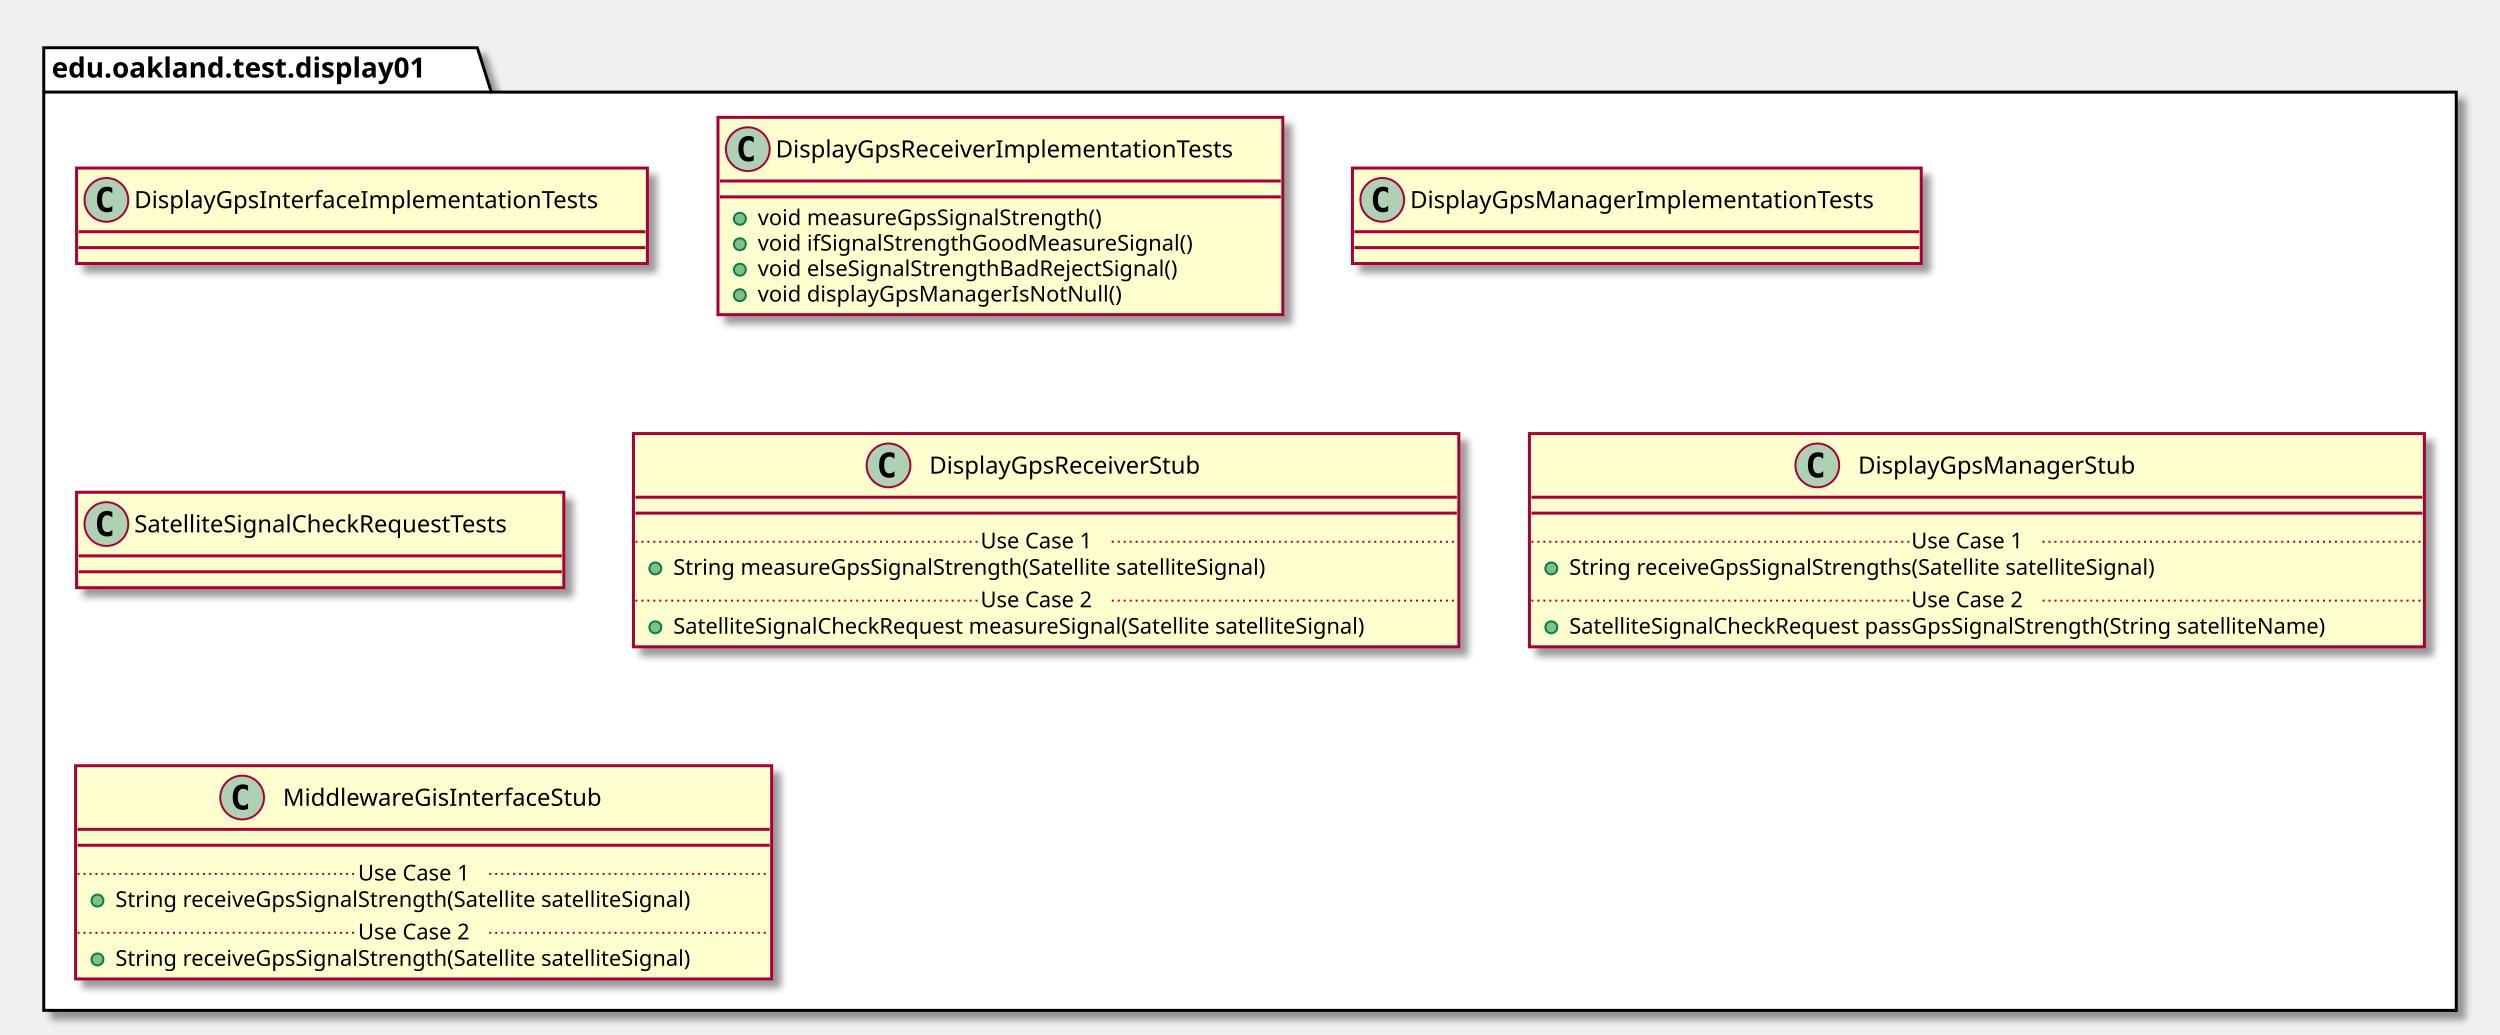
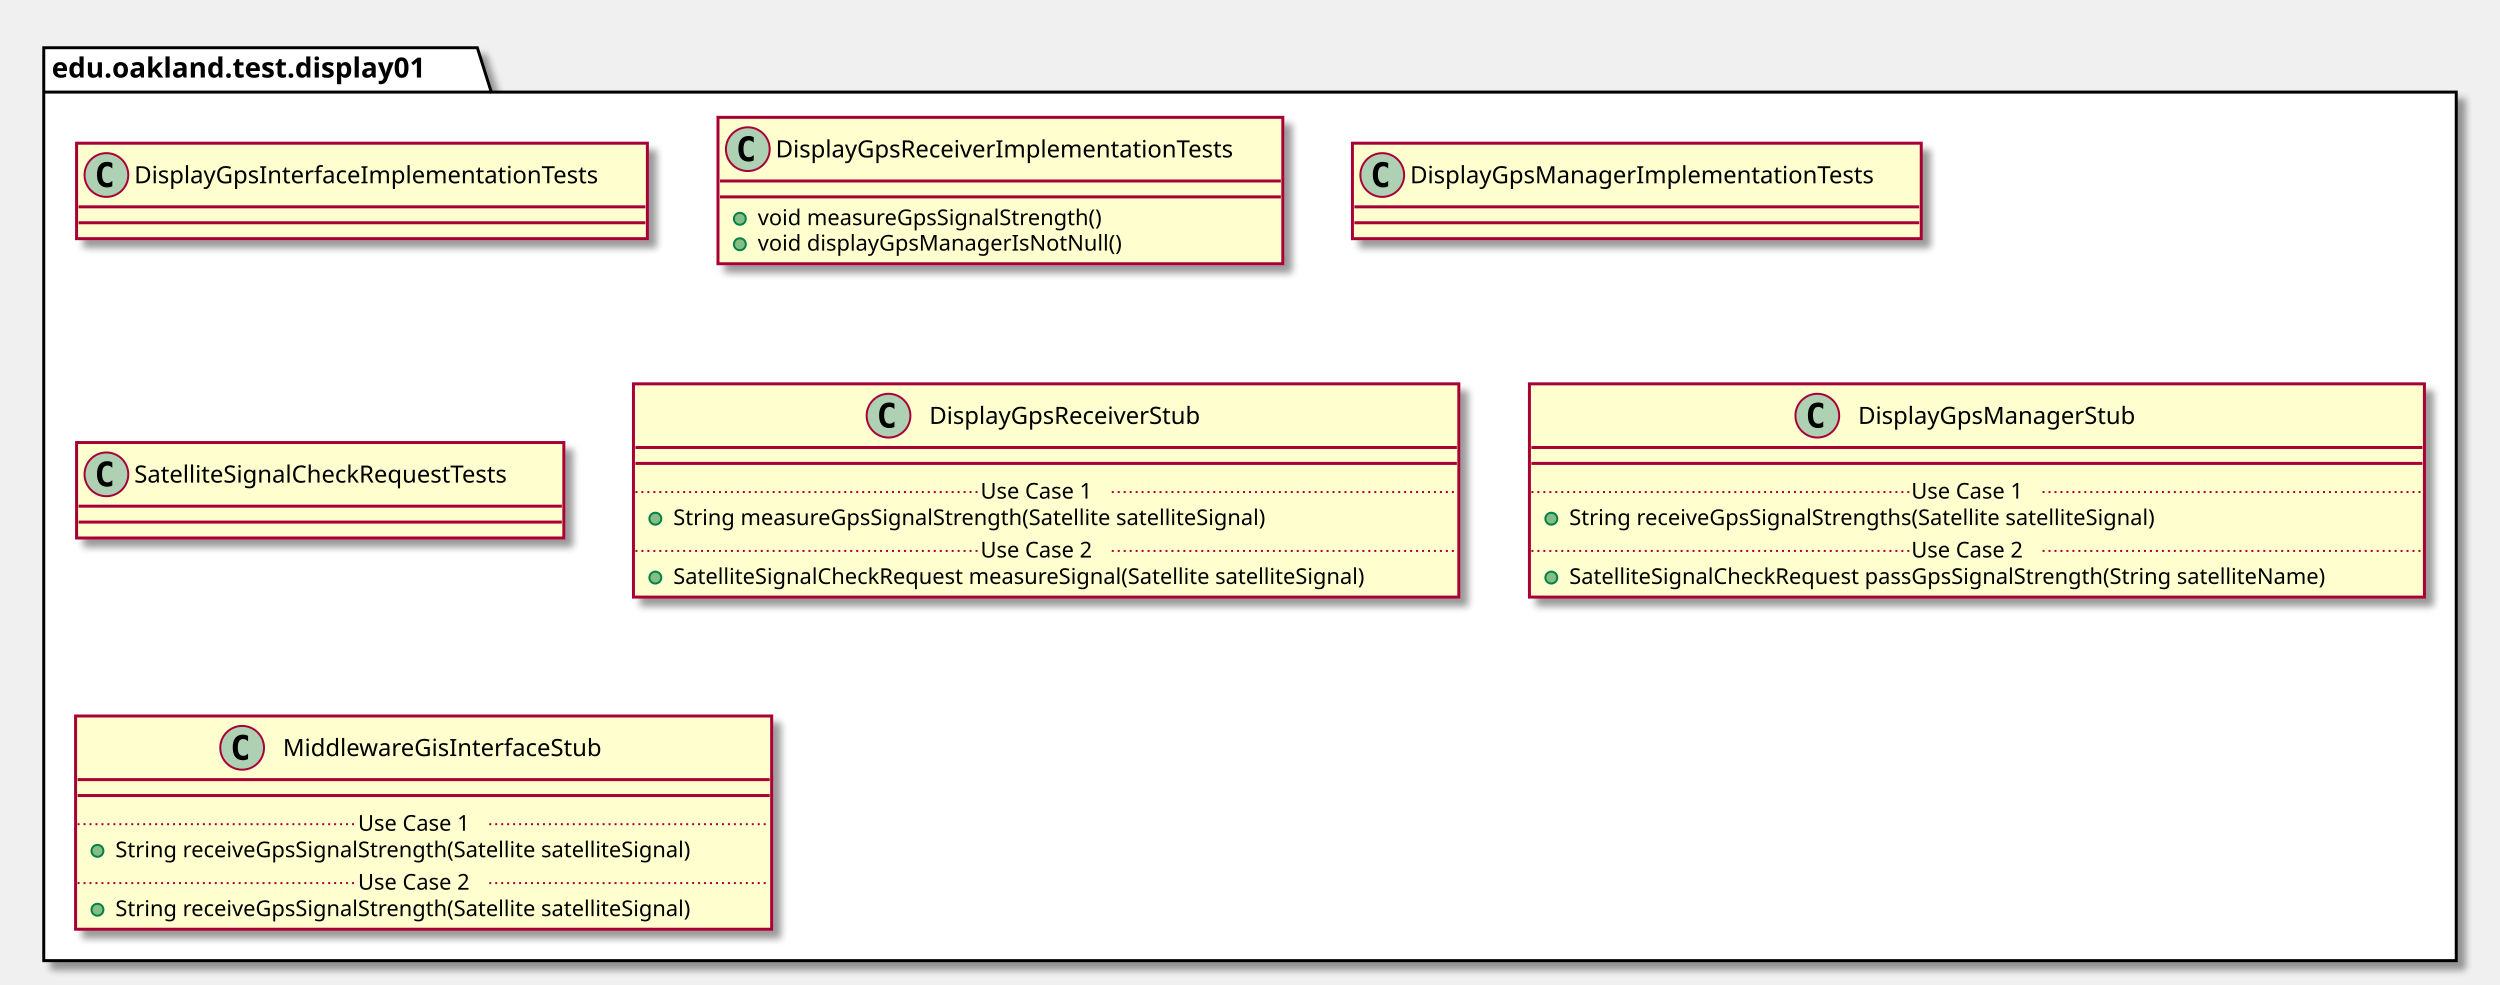
- <svg xmlns="http://www.w3.org/2000/svg" contentScriptType="application/ecmascript" contentStyleType="text/css" height="520px" preserveAspectRatio="none" style="width:1257px;height:520px;" version="1.1" viewBox="0 0 1257 520" width="1257px" zoomAndPan="magnify">
+ <svg xmlns="http://www.w3.org/2000/svg" contentScriptType="application/ecmascript" contentStyleType="text/css" height="495px" preserveAspectRatio="none" style="width:1257px;height:495px;" version="1.1" viewBox="0 0 1257 495" width="1257px" zoomAndPan="magnify">
  <defs>
-     <filter height="300%" id="f147hcxt1l2l8h" width="300%" x="-1" y="-1">
+     <filter height="300%" id="f1laroc8wlrg5i" width="300%" x="-1" y="-1">
      <feGaussianBlur result="blurOut" stdDeviation="2.0" />
      <feColorMatrix in="blurOut" result="blurOut2" type="matrix" values="0 0 0 0 0 0 0 0 0 0 0 0 0 0 0 0 0 0 .4 0" />
      <feOffset dx="4.0" dy="4.0" in="blurOut2" result="blurOut3" />
      <feBlend in="SourceGraphic" in2="blurOut3" mode="normal" />
    </filter>
  </defs>
  <g>
-     <polygon fill="#FFFFFF" filter="url(#f147hcxt1l2l8h)" points="22,24,240,24,247,46.297,1235,46.297,1235,508,22,508,22,24" style="stroke: #000000; stroke-width: 1.5;" />
+     <polygon fill="#FFFFFF" filter="url(#f1laroc8wlrg5i)" points="22,24,240,24,247,46.297,1235,46.297,1235,483,22,483,22,24" style="stroke: #000000; stroke-width: 1.5;" />
    <line style="stroke: #000000; stroke-width: 1.5;" x1="22" x2="247" y1="46.297" y2="46.297" />
    <text fill="#000000" font-family="sans-serif" font-size="14" font-weight="bold" lengthAdjust="spacingAndGlyphs" textLength="212" x="26" y="38.995">edu.oakland.test.display01</text>
-     <rect fill="#FEFECE" filter="url(#f147hcxt1l2l8h)" height="48" id="DisplayGpsInterfaceImplementationTests" style="stroke: #A80036; stroke-width: 1.5;" width="287" x="38.5" y="84.5" />
-     <ellipse cx="53.5" cy="100.5" fill="#ADD1B2" rx="11" ry="11" style="stroke: #A80036; stroke-width: 1.0;" />
-     <path d="M56.469,106.141 Q55.891,106.438 55.25,106.578 Q54.609,106.734 53.906,106.734 Q51.406,106.734 50.078,105.094 Q48.766,103.438 48.766,100.312 Q48.766,97.188 50.078,95.531 Q51.406,93.875 53.906,93.875 Q54.609,93.875 55.25,94.031 Q55.906,94.188 56.469,94.484 L56.469,97.203 Q55.844,96.625 55.25,96.359 Q54.656,96.078 54.031,96.078 Q52.688,96.078 52,97.156 Q51.312,98.219 51.312,100.312 Q51.312,102.406 52,103.484 Q52.688,104.547 54.031,104.547 Q54.656,104.547 55.25,104.281 Q55.844,104 56.469,103.422 L56.469,106.141 Z " />
-     <text fill="#000000" font-family="sans-serif" font-size="12" lengthAdjust="spacingAndGlyphs" textLength="255" x="67.5" y="104.654">DisplayGpsInterfaceImplementationTests</text>
-     <line style="stroke: #A80036; stroke-width: 1.5;" x1="39.5" x2="324.5" y1="116.5" y2="116.5" />
-     <line style="stroke: #A80036; stroke-width: 1.5;" x1="39.5" x2="324.5" y1="124.5" y2="124.5" />
-     <rect fill="#FEFECE" filter="url(#f147hcxt1l2l8h)" height="99.219" id="DisplayGpsReceiverImplementationTests" style="stroke: #A80036; stroke-width: 1.5;" width="284" x="361" y="59" />
+     <rect fill="#FEFECE" filter="url(#f1laroc8wlrg5i)" height="48" id="DisplayGpsInterfaceImplementationTests" style="stroke: #A80036; stroke-width: 1.5;" width="287" x="38.5" y="72" />
+     <ellipse cx="53.5" cy="88" fill="#ADD1B2" rx="11" ry="11" style="stroke: #A80036; stroke-width: 1.0;" />
+     <path d="M56.469,93.641 Q55.891,93.938 55.25,94.078 Q54.609,94.234 53.906,94.234 Q51.406,94.234 50.078,92.594 Q48.766,90.938 48.766,87.812 Q48.766,84.688 50.078,83.031 Q51.406,81.375 53.906,81.375 Q54.609,81.375 55.25,81.531 Q55.906,81.688 56.469,81.984 L56.469,84.703 Q55.844,84.125 55.25,83.859 Q54.656,83.578 54.031,83.578 Q52.688,83.578 52,84.656 Q51.312,85.719 51.312,87.812 Q51.312,89.906 52,90.984 Q52.688,92.047 54.031,92.047 Q54.656,92.047 55.25,91.781 Q55.844,91.5 56.469,90.922 L56.469,93.641 Z " />
+     <text fill="#000000" font-family="sans-serif" font-size="12" lengthAdjust="spacingAndGlyphs" textLength="255" x="67.5" y="92.154">DisplayGpsInterfaceImplementationTests</text>
+     <line style="stroke: #A80036; stroke-width: 1.5;" x1="39.5" x2="324.5" y1="104" y2="104" />
+     <line style="stroke: #A80036; stroke-width: 1.5;" x1="39.5" x2="324.5" y1="112" y2="112" />
+     <rect fill="#FEFECE" filter="url(#f1laroc8wlrg5i)" height="73.609" id="DisplayGpsReceiverImplementationTests" style="stroke: #A80036; stroke-width: 1.5;" width="284" x="361" y="59" />
    <ellipse cx="376" cy="75" fill="#ADD1B2" rx="11" ry="11" style="stroke: #A80036; stroke-width: 1.0;" />
    <path d="M378.969,80.641 Q378.391,80.938 377.75,81.078 Q377.109,81.234 376.406,81.234 Q373.906,81.234 372.578,79.594 Q371.266,77.938 371.266,74.812 Q371.266,71.688 372.578,70.031 Q373.906,68.375 376.406,68.375 Q377.109,68.375 377.75,68.531 Q378.406,68.688 378.969,68.984 L378.969,71.703 Q378.344,71.125 377.75,70.859 Q377.156,70.578 376.531,70.578 Q375.188,70.578 374.5,71.656 Q373.812,72.719 373.812,74.812 Q373.812,76.906 374.5,77.984 Q375.188,79.047 376.531,79.047 Q377.156,79.047 377.75,78.781 Q378.344,78.5 378.969,77.922 L378.969,80.641 Z " />
    <text fill="#000000" font-family="sans-serif" font-size="12" lengthAdjust="spacingAndGlyphs" textLength="252" x="390" y="79.154">DisplayGpsReceiverImplementationTests</text>
    <line style="stroke: #A80036; stroke-width: 1.5;" x1="362" x2="644" y1="91" y2="91" />
    <line style="stroke: #A80036; stroke-width: 1.5;" x1="362" x2="644" y1="99" y2="99" />
    <ellipse cx="372" cy="110" fill="#84BE84" rx="3" ry="3" style="stroke: #038048; stroke-width: 1.0;" />
    <text fill="#000000" font-family="sans-serif" font-size="11" lengthAdjust="spacingAndGlyphs" textLength="193" x="381" y="113.21">void measureGpsSignalStrength()</text>
    <ellipse cx="372" cy="122.805" fill="#84BE84" rx="3" ry="3" style="stroke: #038048; stroke-width: 1.0;" />
-     <text fill="#000000" font-family="sans-serif" font-size="11" lengthAdjust="spacingAndGlyphs" textLength="240" x="381" y="126.015">void ifSignalStrengthGoodMeasureSignal()</text>
-     <ellipse cx="372" cy="135.609" fill="#84BE84" rx="3" ry="3" style="stroke: #038048; stroke-width: 1.0;" />
-     <text fill="#000000" font-family="sans-serif" font-size="11" lengthAdjust="spacingAndGlyphs" textLength="234" x="381" y="138.82">void elseSignalStrengthBadRejectSignal()</text>
-     <ellipse cx="372" cy="148.414" fill="#84BE84" rx="3" ry="3" style="stroke: #038048; stroke-width: 1.0;" />
-     <text fill="#000000" font-family="sans-serif" font-size="11" lengthAdjust="spacingAndGlyphs" textLength="197" x="381" y="151.625">void displayGpsManagerIsNotNull()</text>
-     <rect fill="#FEFECE" filter="url(#f147hcxt1l2l8h)" height="48" id="DisplayGpsManagerImplementationTests" style="stroke: #A80036; stroke-width: 1.5;" width="286" x="680" y="84.5" />
-     <ellipse cx="695" cy="100.5" fill="#ADD1B2" rx="11" ry="11" style="stroke: #A80036; stroke-width: 1.0;" />
-     <path d="M697.969,106.141 Q697.391,106.438 696.75,106.578 Q696.109,106.734 695.406,106.734 Q692.906,106.734 691.578,105.094 Q690.266,103.438 690.266,100.312 Q690.266,97.188 691.578,95.531 Q692.906,93.875 695.406,93.875 Q696.109,93.875 696.75,94.031 Q697.406,94.188 697.969,94.484 L697.969,97.203 Q697.344,96.625 696.75,96.359 Q696.156,96.078 695.531,96.078 Q694.188,96.078 693.5,97.156 Q692.812,98.219 692.812,100.312 Q692.812,102.406 693.5,103.484 Q694.188,104.547 695.531,104.547 Q696.156,104.547 696.75,104.281 Q697.344,104 697.969,103.422 L697.969,106.141 Z " />
-     <text fill="#000000" font-family="sans-serif" font-size="12" lengthAdjust="spacingAndGlyphs" textLength="254" x="709" y="104.654">DisplayGpsManagerImplementationTests</text>
-     <line style="stroke: #A80036; stroke-width: 1.5;" x1="681" x2="965" y1="116.5" y2="116.5" />
-     <line style="stroke: #A80036; stroke-width: 1.5;" x1="681" x2="965" y1="124.5" y2="124.5" />
-     <rect fill="#FEFECE" filter="url(#f147hcxt1l2l8h)" height="48" id="SatelliteSignalCheckRequestTests" style="stroke: #A80036; stroke-width: 1.5;" width="245" x="38.5" y="247.5" />
-     <ellipse cx="53.5" cy="263.5" fill="#ADD1B2" rx="11" ry="11" style="stroke: #A80036; stroke-width: 1.0;" />
-     <path d="M56.469,269.141 Q55.891,269.438 55.25,269.578 Q54.609,269.734 53.906,269.734 Q51.406,269.734 50.078,268.094 Q48.766,266.438 48.766,263.312 Q48.766,260.188 50.078,258.531 Q51.406,256.875 53.906,256.875 Q54.609,256.875 55.25,257.031 Q55.906,257.188 56.469,257.484 L56.469,260.203 Q55.844,259.625 55.25,259.359 Q54.656,259.078 54.031,259.078 Q52.688,259.078 52,260.156 Q51.312,261.219 51.312,263.312 Q51.312,265.406 52,266.484 Q52.688,267.547 54.031,267.547 Q54.656,267.547 55.25,267.281 Q55.844,267 56.469,266.422 L56.469,269.141 Z " />
-     <text fill="#000000" font-family="sans-serif" font-size="12" lengthAdjust="spacingAndGlyphs" textLength="213" x="67.5" y="267.654">SatelliteSignalCheckRequestTests</text>
-     <line style="stroke: #A80036; stroke-width: 1.5;" x1="39.5" x2="282.5" y1="279.5" y2="279.5" />
-     <line style="stroke: #A80036; stroke-width: 1.5;" x1="39.5" x2="282.5" y1="287.5" y2="287.5" />
-     <rect fill="#FEFECE" filter="url(#f147hcxt1l2l8h)" height="107.219" id="DisplayGpsReceiverStub" style="stroke: #A80036; stroke-width: 1.5;" width="415" x="318.5" y="218" />
-     <ellipse cx="446.75" cy="234" fill="#ADD1B2" rx="11" ry="11" style="stroke: #A80036; stroke-width: 1.0;" />
-     <path d="M449.719,239.641 Q449.141,239.938 448.5,240.078 Q447.859,240.234 447.156,240.234 Q444.656,240.234 443.328,238.594 Q442.016,236.938 442.016,233.812 Q442.016,230.688 443.328,229.031 Q444.656,227.375 447.156,227.375 Q447.859,227.375 448.5,227.531 Q449.156,227.688 449.719,227.984 L449.719,230.703 Q449.094,230.125 448.5,229.859 Q447.906,229.578 447.281,229.578 Q445.938,229.578 445.25,230.656 Q444.562,231.719 444.562,233.812 Q444.562,235.906 445.25,236.984 Q445.938,238.047 447.281,238.047 Q447.906,238.047 448.5,237.781 Q449.094,237.5 449.719,236.922 L449.719,239.641 Z " />
-     <text fill="#000000" font-family="sans-serif" font-size="12" lengthAdjust="spacingAndGlyphs" textLength="150" x="467.25" y="238.154">DisplayGpsReceiverStub</text>
-     <line style="stroke: #A80036; stroke-width: 1.5;" x1="319.5" x2="732.5" y1="250" y2="250" />
-     <line style="stroke: #A80036; stroke-width: 1.5;" x1="319.5" x2="732.5" y1="258" y2="258" />
-     <ellipse cx="329.5" cy="285.805" fill="#84BE84" rx="3" ry="3" style="stroke: #038048; stroke-width: 1.0;" />
-     <text fill="#000000" font-family="sans-serif" font-size="11" lengthAdjust="spacingAndGlyphs" textLength="334" x="338.5" y="289.015">String measureGpsSignalStrength(Satellite satelliteSignal)</text>
-     <line style="stroke: #A80036; stroke-width: 1.0; stroke-dasharray: 1.0,2.0;" x1="319.5" x2="493" y1="272.402" y2="272.402" />
-     <text fill="#000000" font-family="sans-serif" font-size="11" lengthAdjust="spacingAndGlyphs" textLength="66" x="493" y="275.71">Use Case 1</text>
-     <line style="stroke: #A80036; stroke-width: 1.0; stroke-dasharray: 1.0,2.0;" x1="559" x2="732.5" y1="272.402" y2="272.402" />
-     <ellipse cx="329.5" cy="315.414" fill="#84BE84" rx="3" ry="3" style="stroke: #038048; stroke-width: 1.0;" />
-     <text fill="#000000" font-family="sans-serif" font-size="11" lengthAdjust="spacingAndGlyphs" textLength="389" x="338.5" y="318.625">SatelliteSignalCheckRequest measureSignal(Satellite satelliteSignal)</text>
-     <line style="stroke: #A80036; stroke-width: 1.0; stroke-dasharray: 1.0,2.0;" x1="319.5" x2="493" y1="302.012" y2="302.012" />
-     <text fill="#000000" font-family="sans-serif" font-size="11" lengthAdjust="spacingAndGlyphs" textLength="66" x="493" y="305.32">Use Case 2</text>
-     <line style="stroke: #A80036; stroke-width: 1.0; stroke-dasharray: 1.0,2.0;" x1="559" x2="732.5" y1="302.012" y2="302.012" />
-     <rect fill="#FEFECE" filter="url(#f147hcxt1l2l8h)" height="107.219" id="DisplayGpsManagerStub" style="stroke: #A80036; stroke-width: 1.5;" width="450" x="769" y="218" />
-     <ellipse cx="913.75" cy="234" fill="#ADD1B2" rx="11" ry="11" style="stroke: #A80036; stroke-width: 1.0;" />
-     <path d="M916.719,239.641 Q916.141,239.938 915.5,240.078 Q914.859,240.234 914.156,240.234 Q911.656,240.234 910.328,238.594 Q909.016,236.938 909.016,233.812 Q909.016,230.688 910.328,229.031 Q911.656,227.375 914.156,227.375 Q914.859,227.375 915.5,227.531 Q916.156,227.688 916.719,227.984 L916.719,230.703 Q916.094,230.125 915.5,229.859 Q914.906,229.578 914.281,229.578 Q912.938,229.578 912.25,230.656 Q911.562,231.719 911.562,233.812 Q911.562,235.906 912.25,236.984 Q912.938,238.047 914.281,238.047 Q914.906,238.047 915.5,237.781 Q916.094,237.5 916.719,236.922 L916.719,239.641 Z " />
-     <text fill="#000000" font-family="sans-serif" font-size="12" lengthAdjust="spacingAndGlyphs" textLength="152" x="934.25" y="238.154">DisplayGpsManagerStub</text>
-     <line style="stroke: #A80036; stroke-width: 1.5;" x1="770" x2="1218" y1="250" y2="250" />
-     <line style="stroke: #A80036; stroke-width: 1.5;" x1="770" x2="1218" y1="258" y2="258" />
-     <ellipse cx="780" cy="285.805" fill="#84BE84" rx="3" ry="3" style="stroke: #038048; stroke-width: 1.0;" />
-     <text fill="#000000" font-family="sans-serif" font-size="11" lengthAdjust="spacingAndGlyphs" textLength="331" x="789" y="289.015">String receiveGpsSignalStrengths(Satellite satelliteSignal)</text>
-     <line style="stroke: #A80036; stroke-width: 1.0; stroke-dasharray: 1.0,2.0;" x1="770" x2="961" y1="272.402" y2="272.402" />
-     <text fill="#000000" font-family="sans-serif" font-size="11" lengthAdjust="spacingAndGlyphs" textLength="66" x="961" y="275.71">Use Case 1</text>
-     <line style="stroke: #A80036; stroke-width: 1.0; stroke-dasharray: 1.0,2.0;" x1="1027" x2="1218" y1="272.402" y2="272.402" />
-     <ellipse cx="780" cy="315.414" fill="#84BE84" rx="3" ry="3" style="stroke: #038048; stroke-width: 1.0;" />
-     <text fill="#000000" font-family="sans-serif" font-size="11" lengthAdjust="spacingAndGlyphs" textLength="424" x="789" y="318.625">SatelliteSignalCheckRequest passGpsSignalStrength(String satelliteName)</text>
-     <line style="stroke: #A80036; stroke-width: 1.0; stroke-dasharray: 1.0,2.0;" x1="770" x2="961" y1="302.012" y2="302.012" />
-     <text fill="#000000" font-family="sans-serif" font-size="11" lengthAdjust="spacingAndGlyphs" textLength="66" x="961" y="305.32">Use Case 2</text>
-     <line style="stroke: #A80036; stroke-width: 1.0; stroke-dasharray: 1.0,2.0;" x1="1027" x2="1218" y1="302.012" y2="302.012" />
-     <rect fill="#FEFECE" filter="url(#f147hcxt1l2l8h)" height="107.219" id="MiddlewareGisInterfaceStub" style="stroke: #A80036; stroke-width: 1.5;" width="350" x="38" y="385" />
-     <ellipse cx="121.75" cy="401" fill="#ADD1B2" rx="11" ry="11" style="stroke: #A80036; stroke-width: 1.0;" />
-     <path d="M124.719,406.641 Q124.141,406.938 123.5,407.078 Q122.859,407.234 122.156,407.234 Q119.656,407.234 118.328,405.594 Q117.016,403.938 117.016,400.812 Q117.016,397.688 118.328,396.031 Q119.656,394.375 122.156,394.375 Q122.859,394.375 123.5,394.531 Q124.156,394.688 124.719,394.984 L124.719,397.703 Q124.094,397.125 123.5,396.859 Q122.906,396.578 122.281,396.578 Q120.938,396.578 120.25,397.656 Q119.562,398.719 119.562,400.812 Q119.562,402.906 120.25,403.984 Q120.938,405.047 122.281,405.047 Q122.906,405.047 123.5,404.781 Q124.094,404.5 124.719,403.922 L124.719,406.641 Z " />
-     <text fill="#000000" font-family="sans-serif" font-size="12" lengthAdjust="spacingAndGlyphs" textLength="174" x="142.25" y="405.154">MiddlewareGisInterfaceStub</text>
-     <line style="stroke: #A80036; stroke-width: 1.5;" x1="39" x2="387" y1="417" y2="417" />
-     <line style="stroke: #A80036; stroke-width: 1.5;" x1="39" x2="387" y1="425" y2="425" />
-     <ellipse cx="49" cy="452.805" fill="#84BE84" rx="3" ry="3" style="stroke: #038048; stroke-width: 1.0;" />
-     <text fill="#000000" font-family="sans-serif" font-size="11" lengthAdjust="spacingAndGlyphs" textLength="324" x="58" y="456.015">String receiveGpsSignalStrength(Satellite satelliteSignal)</text>
-     <line style="stroke: #A80036; stroke-width: 1.0; stroke-dasharray: 1.0,2.0;" x1="39" x2="180" y1="439.402" y2="439.402" />
-     <text fill="#000000" font-family="sans-serif" font-size="11" lengthAdjust="spacingAndGlyphs" textLength="66" x="180" y="442.71">Use Case 1</text>
-     <line style="stroke: #A80036; stroke-width: 1.0; stroke-dasharray: 1.0,2.0;" x1="246" x2="387" y1="439.402" y2="439.402" />
-     <ellipse cx="49" cy="482.414" fill="#84BE84" rx="3" ry="3" style="stroke: #038048; stroke-width: 1.0;" />
-     <text fill="#000000" font-family="sans-serif" font-size="11" lengthAdjust="spacingAndGlyphs" textLength="324" x="58" y="485.625">String receiveGpsSignalStrength(Satellite satelliteSignal)</text>
-     <line style="stroke: #A80036; stroke-width: 1.0; stroke-dasharray: 1.0,2.0;" x1="39" x2="180" y1="469.012" y2="469.012" />
-     <text fill="#000000" font-family="sans-serif" font-size="11" lengthAdjust="spacingAndGlyphs" textLength="66" x="180" y="472.32">Use Case 2</text>
-     <line style="stroke: #A80036; stroke-width: 1.0; stroke-dasharray: 1.0,2.0;" x1="246" x2="387" y1="469.012" y2="469.012" />
+     <text fill="#000000" font-family="sans-serif" font-size="11" lengthAdjust="spacingAndGlyphs" textLength="197" x="381" y="126.015">void displayGpsManagerIsNotNull()</text>
+     <rect fill="#FEFECE" filter="url(#f1laroc8wlrg5i)" height="48" id="DisplayGpsManagerImplementationTests" style="stroke: #A80036; stroke-width: 1.5;" width="286" x="680" y="72" />
+     <ellipse cx="695" cy="88" fill="#ADD1B2" rx="11" ry="11" style="stroke: #A80036; stroke-width: 1.0;" />
+     <path d="M697.969,93.641 Q697.391,93.938 696.75,94.078 Q696.109,94.234 695.406,94.234 Q692.906,94.234 691.578,92.594 Q690.266,90.938 690.266,87.812 Q690.266,84.688 691.578,83.031 Q692.906,81.375 695.406,81.375 Q696.109,81.375 696.75,81.531 Q697.406,81.688 697.969,81.984 L697.969,84.703 Q697.344,84.125 696.75,83.859 Q696.156,83.578 695.531,83.578 Q694.188,83.578 693.5,84.656 Q692.812,85.719 692.812,87.812 Q692.812,89.906 693.5,90.984 Q694.188,92.047 695.531,92.047 Q696.156,92.047 696.75,91.781 Q697.344,91.5 697.969,90.922 L697.969,93.641 Z " />
+     <text fill="#000000" font-family="sans-serif" font-size="12" lengthAdjust="spacingAndGlyphs" textLength="254" x="709" y="92.154">DisplayGpsManagerImplementationTests</text>
+     <line style="stroke: #A80036; stroke-width: 1.5;" x1="681" x2="965" y1="104" y2="104" />
+     <line style="stroke: #A80036; stroke-width: 1.5;" x1="681" x2="965" y1="112" y2="112" />
+     <rect fill="#FEFECE" filter="url(#f1laroc8wlrg5i)" height="48" id="SatelliteSignalCheckRequestTests" style="stroke: #A80036; stroke-width: 1.5;" width="245" x="38.5" y="222.5" />
+     <ellipse cx="53.5" cy="238.5" fill="#ADD1B2" rx="11" ry="11" style="stroke: #A80036; stroke-width: 1.0;" />
+     <path d="M56.469,244.141 Q55.891,244.438 55.25,244.578 Q54.609,244.734 53.906,244.734 Q51.406,244.734 50.078,243.094 Q48.766,241.438 48.766,238.312 Q48.766,235.188 50.078,233.531 Q51.406,231.875 53.906,231.875 Q54.609,231.875 55.25,232.031 Q55.906,232.188 56.469,232.484 L56.469,235.203 Q55.844,234.625 55.25,234.359 Q54.656,234.078 54.031,234.078 Q52.688,234.078 52,235.156 Q51.312,236.219 51.312,238.312 Q51.312,240.406 52,241.484 Q52.688,242.547 54.031,242.547 Q54.656,242.547 55.25,242.281 Q55.844,242 56.469,241.422 L56.469,244.141 Z " />
+     <text fill="#000000" font-family="sans-serif" font-size="12" lengthAdjust="spacingAndGlyphs" textLength="213" x="67.5" y="242.654">SatelliteSignalCheckRequestTests</text>
+     <line style="stroke: #A80036; stroke-width: 1.5;" x1="39.5" x2="282.5" y1="254.5" y2="254.5" />
+     <line style="stroke: #A80036; stroke-width: 1.5;" x1="39.5" x2="282.5" y1="262.5" y2="262.5" />
+     <rect fill="#FEFECE" filter="url(#f1laroc8wlrg5i)" height="107.219" id="DisplayGpsReceiverStub" style="stroke: #A80036; stroke-width: 1.5;" width="415" x="318.5" y="193" />
+     <ellipse cx="446.75" cy="209" fill="#ADD1B2" rx="11" ry="11" style="stroke: #A80036; stroke-width: 1.0;" />
+     <path d="M449.719,214.641 Q449.141,214.938 448.5,215.078 Q447.859,215.234 447.156,215.234 Q444.656,215.234 443.328,213.594 Q442.016,211.938 442.016,208.812 Q442.016,205.688 443.328,204.031 Q444.656,202.375 447.156,202.375 Q447.859,202.375 448.5,202.531 Q449.156,202.688 449.719,202.984 L449.719,205.703 Q449.094,205.125 448.5,204.859 Q447.906,204.578 447.281,204.578 Q445.938,204.578 445.25,205.656 Q444.562,206.719 444.562,208.812 Q444.562,210.906 445.25,211.984 Q445.938,213.047 447.281,213.047 Q447.906,213.047 448.5,212.781 Q449.094,212.5 449.719,211.922 L449.719,214.641 Z " />
+     <text fill="#000000" font-family="sans-serif" font-size="12" lengthAdjust="spacingAndGlyphs" textLength="150" x="467.25" y="213.154">DisplayGpsReceiverStub</text>
+     <line style="stroke: #A80036; stroke-width: 1.5;" x1="319.5" x2="732.5" y1="225" y2="225" />
+     <line style="stroke: #A80036; stroke-width: 1.5;" x1="319.5" x2="732.5" y1="233" y2="233" />
+     <ellipse cx="329.5" cy="260.805" fill="#84BE84" rx="3" ry="3" style="stroke: #038048; stroke-width: 1.0;" />
+     <text fill="#000000" font-family="sans-serif" font-size="11" lengthAdjust="spacingAndGlyphs" textLength="334" x="338.5" y="264.015">String measureGpsSignalStrength(Satellite satelliteSignal)</text>
+     <line style="stroke: #A80036; stroke-width: 1.0; stroke-dasharray: 1.0,2.0;" x1="319.5" x2="493" y1="247.402" y2="247.402" />
+     <text fill="#000000" font-family="sans-serif" font-size="11" lengthAdjust="spacingAndGlyphs" textLength="66" x="493" y="250.71">Use Case 1</text>
+     <line style="stroke: #A80036; stroke-width: 1.0; stroke-dasharray: 1.0,2.0;" x1="559" x2="732.5" y1="247.402" y2="247.402" />
+     <ellipse cx="329.5" cy="290.414" fill="#84BE84" rx="3" ry="3" style="stroke: #038048; stroke-width: 1.0;" />
+     <text fill="#000000" font-family="sans-serif" font-size="11" lengthAdjust="spacingAndGlyphs" textLength="389" x="338.5" y="293.625">SatelliteSignalCheckRequest measureSignal(Satellite satelliteSignal)</text>
+     <line style="stroke: #A80036; stroke-width: 1.0; stroke-dasharray: 1.0,2.0;" x1="319.5" x2="493" y1="277.012" y2="277.012" />
+     <text fill="#000000" font-family="sans-serif" font-size="11" lengthAdjust="spacingAndGlyphs" textLength="66" x="493" y="280.32">Use Case 2</text>
+     <line style="stroke: #A80036; stroke-width: 1.0; stroke-dasharray: 1.0,2.0;" x1="559" x2="732.5" y1="277.012" y2="277.012" />
+     <rect fill="#FEFECE" filter="url(#f1laroc8wlrg5i)" height="107.219" id="DisplayGpsManagerStub" style="stroke: #A80036; stroke-width: 1.5;" width="450" x="769" y="193" />
+     <ellipse cx="913.75" cy="209" fill="#ADD1B2" rx="11" ry="11" style="stroke: #A80036; stroke-width: 1.0;" />
+     <path d="M916.719,214.641 Q916.141,214.938 915.5,215.078 Q914.859,215.234 914.156,215.234 Q911.656,215.234 910.328,213.594 Q909.016,211.938 909.016,208.812 Q909.016,205.688 910.328,204.031 Q911.656,202.375 914.156,202.375 Q914.859,202.375 915.5,202.531 Q916.156,202.688 916.719,202.984 L916.719,205.703 Q916.094,205.125 915.5,204.859 Q914.906,204.578 914.281,204.578 Q912.938,204.578 912.25,205.656 Q911.562,206.719 911.562,208.812 Q911.562,210.906 912.25,211.984 Q912.938,213.047 914.281,213.047 Q914.906,213.047 915.5,212.781 Q916.094,212.5 916.719,211.922 L916.719,214.641 Z " />
+     <text fill="#000000" font-family="sans-serif" font-size="12" lengthAdjust="spacingAndGlyphs" textLength="152" x="934.25" y="213.154">DisplayGpsManagerStub</text>
+     <line style="stroke: #A80036; stroke-width: 1.5;" x1="770" x2="1218" y1="225" y2="225" />
+     <line style="stroke: #A80036; stroke-width: 1.5;" x1="770" x2="1218" y1="233" y2="233" />
+     <ellipse cx="780" cy="260.805" fill="#84BE84" rx="3" ry="3" style="stroke: #038048; stroke-width: 1.0;" />
+     <text fill="#000000" font-family="sans-serif" font-size="11" lengthAdjust="spacingAndGlyphs" textLength="331" x="789" y="264.015">String receiveGpsSignalStrengths(Satellite satelliteSignal)</text>
+     <line style="stroke: #A80036; stroke-width: 1.0; stroke-dasharray: 1.0,2.0;" x1="770" x2="961" y1="247.402" y2="247.402" />
+     <text fill="#000000" font-family="sans-serif" font-size="11" lengthAdjust="spacingAndGlyphs" textLength="66" x="961" y="250.71">Use Case 1</text>
+     <line style="stroke: #A80036; stroke-width: 1.0; stroke-dasharray: 1.0,2.0;" x1="1027" x2="1218" y1="247.402" y2="247.402" />
+     <ellipse cx="780" cy="290.414" fill="#84BE84" rx="3" ry="3" style="stroke: #038048; stroke-width: 1.0;" />
+     <text fill="#000000" font-family="sans-serif" font-size="11" lengthAdjust="spacingAndGlyphs" textLength="424" x="789" y="293.625">SatelliteSignalCheckRequest passGpsSignalStrength(String satelliteName)</text>
+     <line style="stroke: #A80036; stroke-width: 1.0; stroke-dasharray: 1.0,2.0;" x1="770" x2="961" y1="277.012" y2="277.012" />
+     <text fill="#000000" font-family="sans-serif" font-size="11" lengthAdjust="spacingAndGlyphs" textLength="66" x="961" y="280.32">Use Case 2</text>
+     <line style="stroke: #A80036; stroke-width: 1.0; stroke-dasharray: 1.0,2.0;" x1="1027" x2="1218" y1="277.012" y2="277.012" />
+     <rect fill="#FEFECE" filter="url(#f1laroc8wlrg5i)" height="107.219" id="MiddlewareGisInterfaceStub" style="stroke: #A80036; stroke-width: 1.5;" width="350" x="38" y="360" />
+     <ellipse cx="121.75" cy="376" fill="#ADD1B2" rx="11" ry="11" style="stroke: #A80036; stroke-width: 1.0;" />
+     <path d="M124.719,381.641 Q124.141,381.938 123.5,382.078 Q122.859,382.234 122.156,382.234 Q119.656,382.234 118.328,380.594 Q117.016,378.938 117.016,375.812 Q117.016,372.688 118.328,371.031 Q119.656,369.375 122.156,369.375 Q122.859,369.375 123.5,369.531 Q124.156,369.688 124.719,369.984 L124.719,372.703 Q124.094,372.125 123.5,371.859 Q122.906,371.578 122.281,371.578 Q120.938,371.578 120.25,372.656 Q119.562,373.719 119.562,375.812 Q119.562,377.906 120.25,378.984 Q120.938,380.047 122.281,380.047 Q122.906,380.047 123.5,379.781 Q124.094,379.5 124.719,378.922 L124.719,381.641 Z " />
+     <text fill="#000000" font-family="sans-serif" font-size="12" lengthAdjust="spacingAndGlyphs" textLength="174" x="142.25" y="380.154">MiddlewareGisInterfaceStub</text>
+     <line style="stroke: #A80036; stroke-width: 1.5;" x1="39" x2="387" y1="392" y2="392" />
+     <line style="stroke: #A80036; stroke-width: 1.5;" x1="39" x2="387" y1="400" y2="400" />
+     <ellipse cx="49" cy="427.805" fill="#84BE84" rx="3" ry="3" style="stroke: #038048; stroke-width: 1.0;" />
+     <text fill="#000000" font-family="sans-serif" font-size="11" lengthAdjust="spacingAndGlyphs" textLength="324" x="58" y="431.015">String receiveGpsSignalStrength(Satellite satelliteSignal)</text>
+     <line style="stroke: #A80036; stroke-width: 1.0; stroke-dasharray: 1.0,2.0;" x1="39" x2="180" y1="414.402" y2="414.402" />
+     <text fill="#000000" font-family="sans-serif" font-size="11" lengthAdjust="spacingAndGlyphs" textLength="66" x="180" y="417.71">Use Case 1</text>
+     <line style="stroke: #A80036; stroke-width: 1.0; stroke-dasharray: 1.0,2.0;" x1="246" x2="387" y1="414.402" y2="414.402" />
+     <ellipse cx="49" cy="457.414" fill="#84BE84" rx="3" ry="3" style="stroke: #038048; stroke-width: 1.0;" />
+     <text fill="#000000" font-family="sans-serif" font-size="11" lengthAdjust="spacingAndGlyphs" textLength="324" x="58" y="460.625">String receiveGpsSignalStrength(Satellite satelliteSignal)</text>
+     <line style="stroke: #A80036; stroke-width: 1.0; stroke-dasharray: 1.0,2.0;" x1="39" x2="180" y1="444.012" y2="444.012" />
+     <text fill="#000000" font-family="sans-serif" font-size="11" lengthAdjust="spacingAndGlyphs" textLength="66" x="180" y="447.32">Use Case 2</text>
+     <line style="stroke: #A80036; stroke-width: 1.0; stroke-dasharray: 1.0,2.0;" x1="246" x2="387" y1="444.012" y2="444.012" />
  </g>
</svg>
